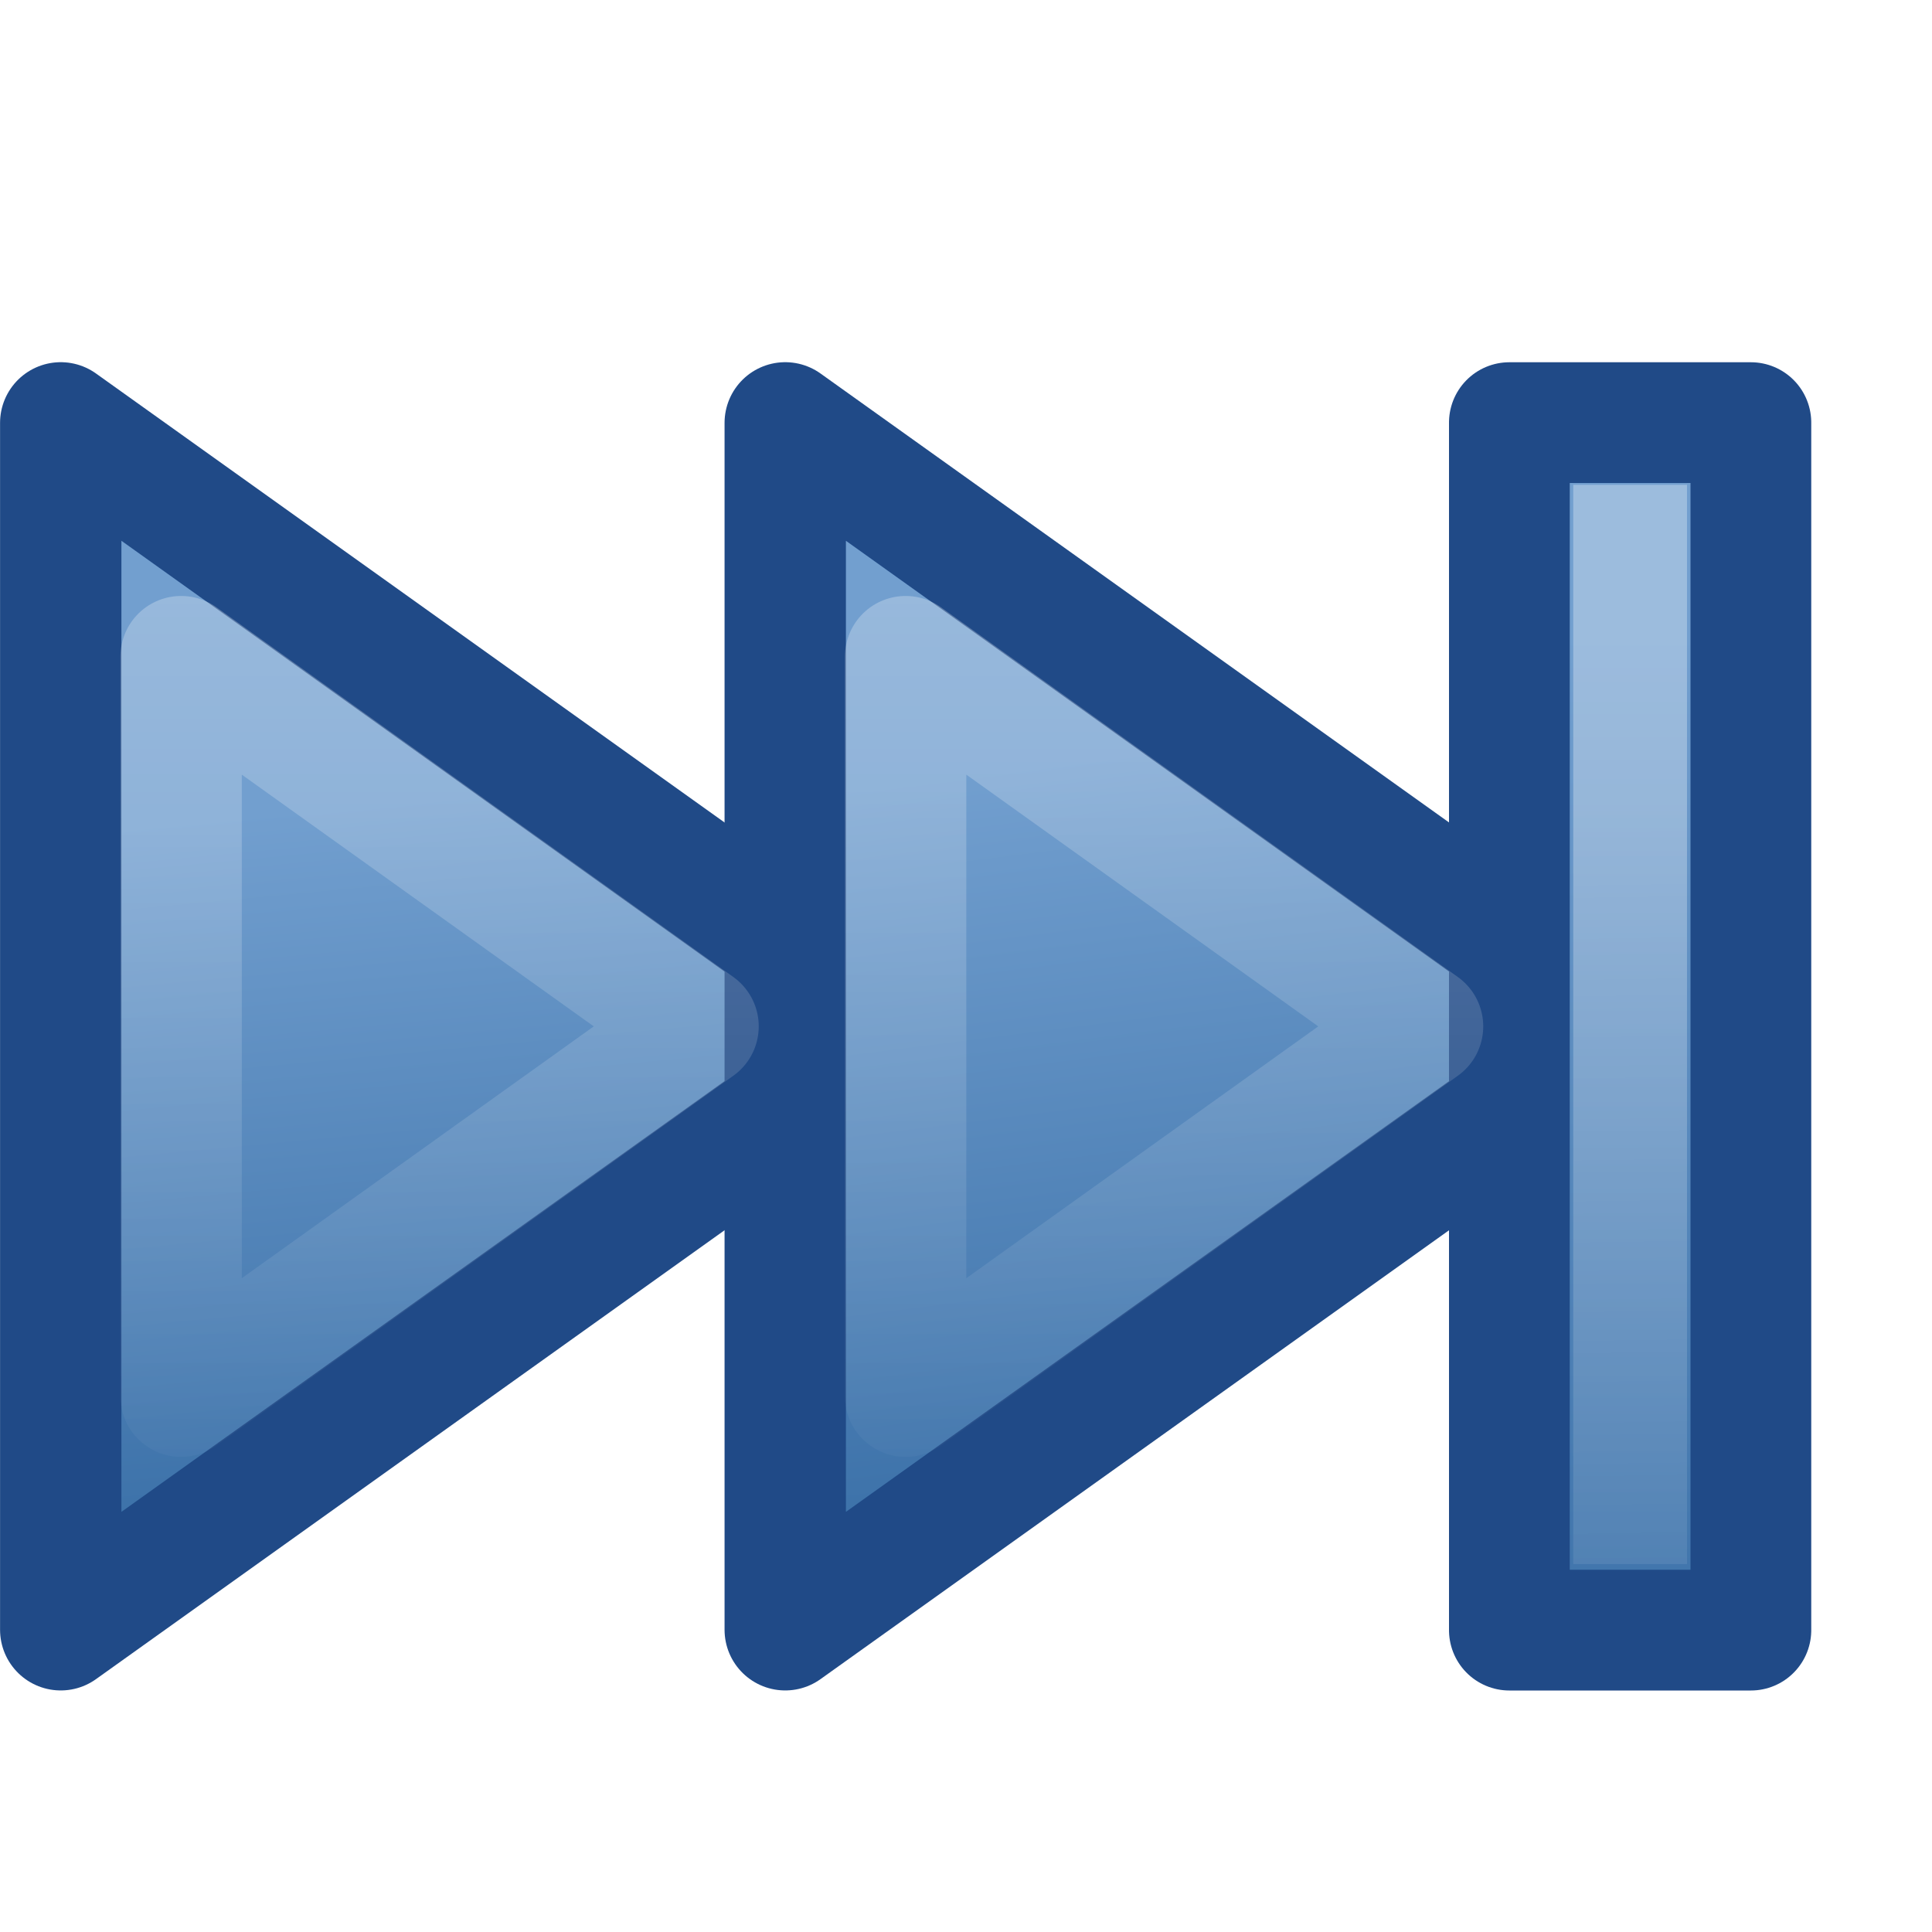
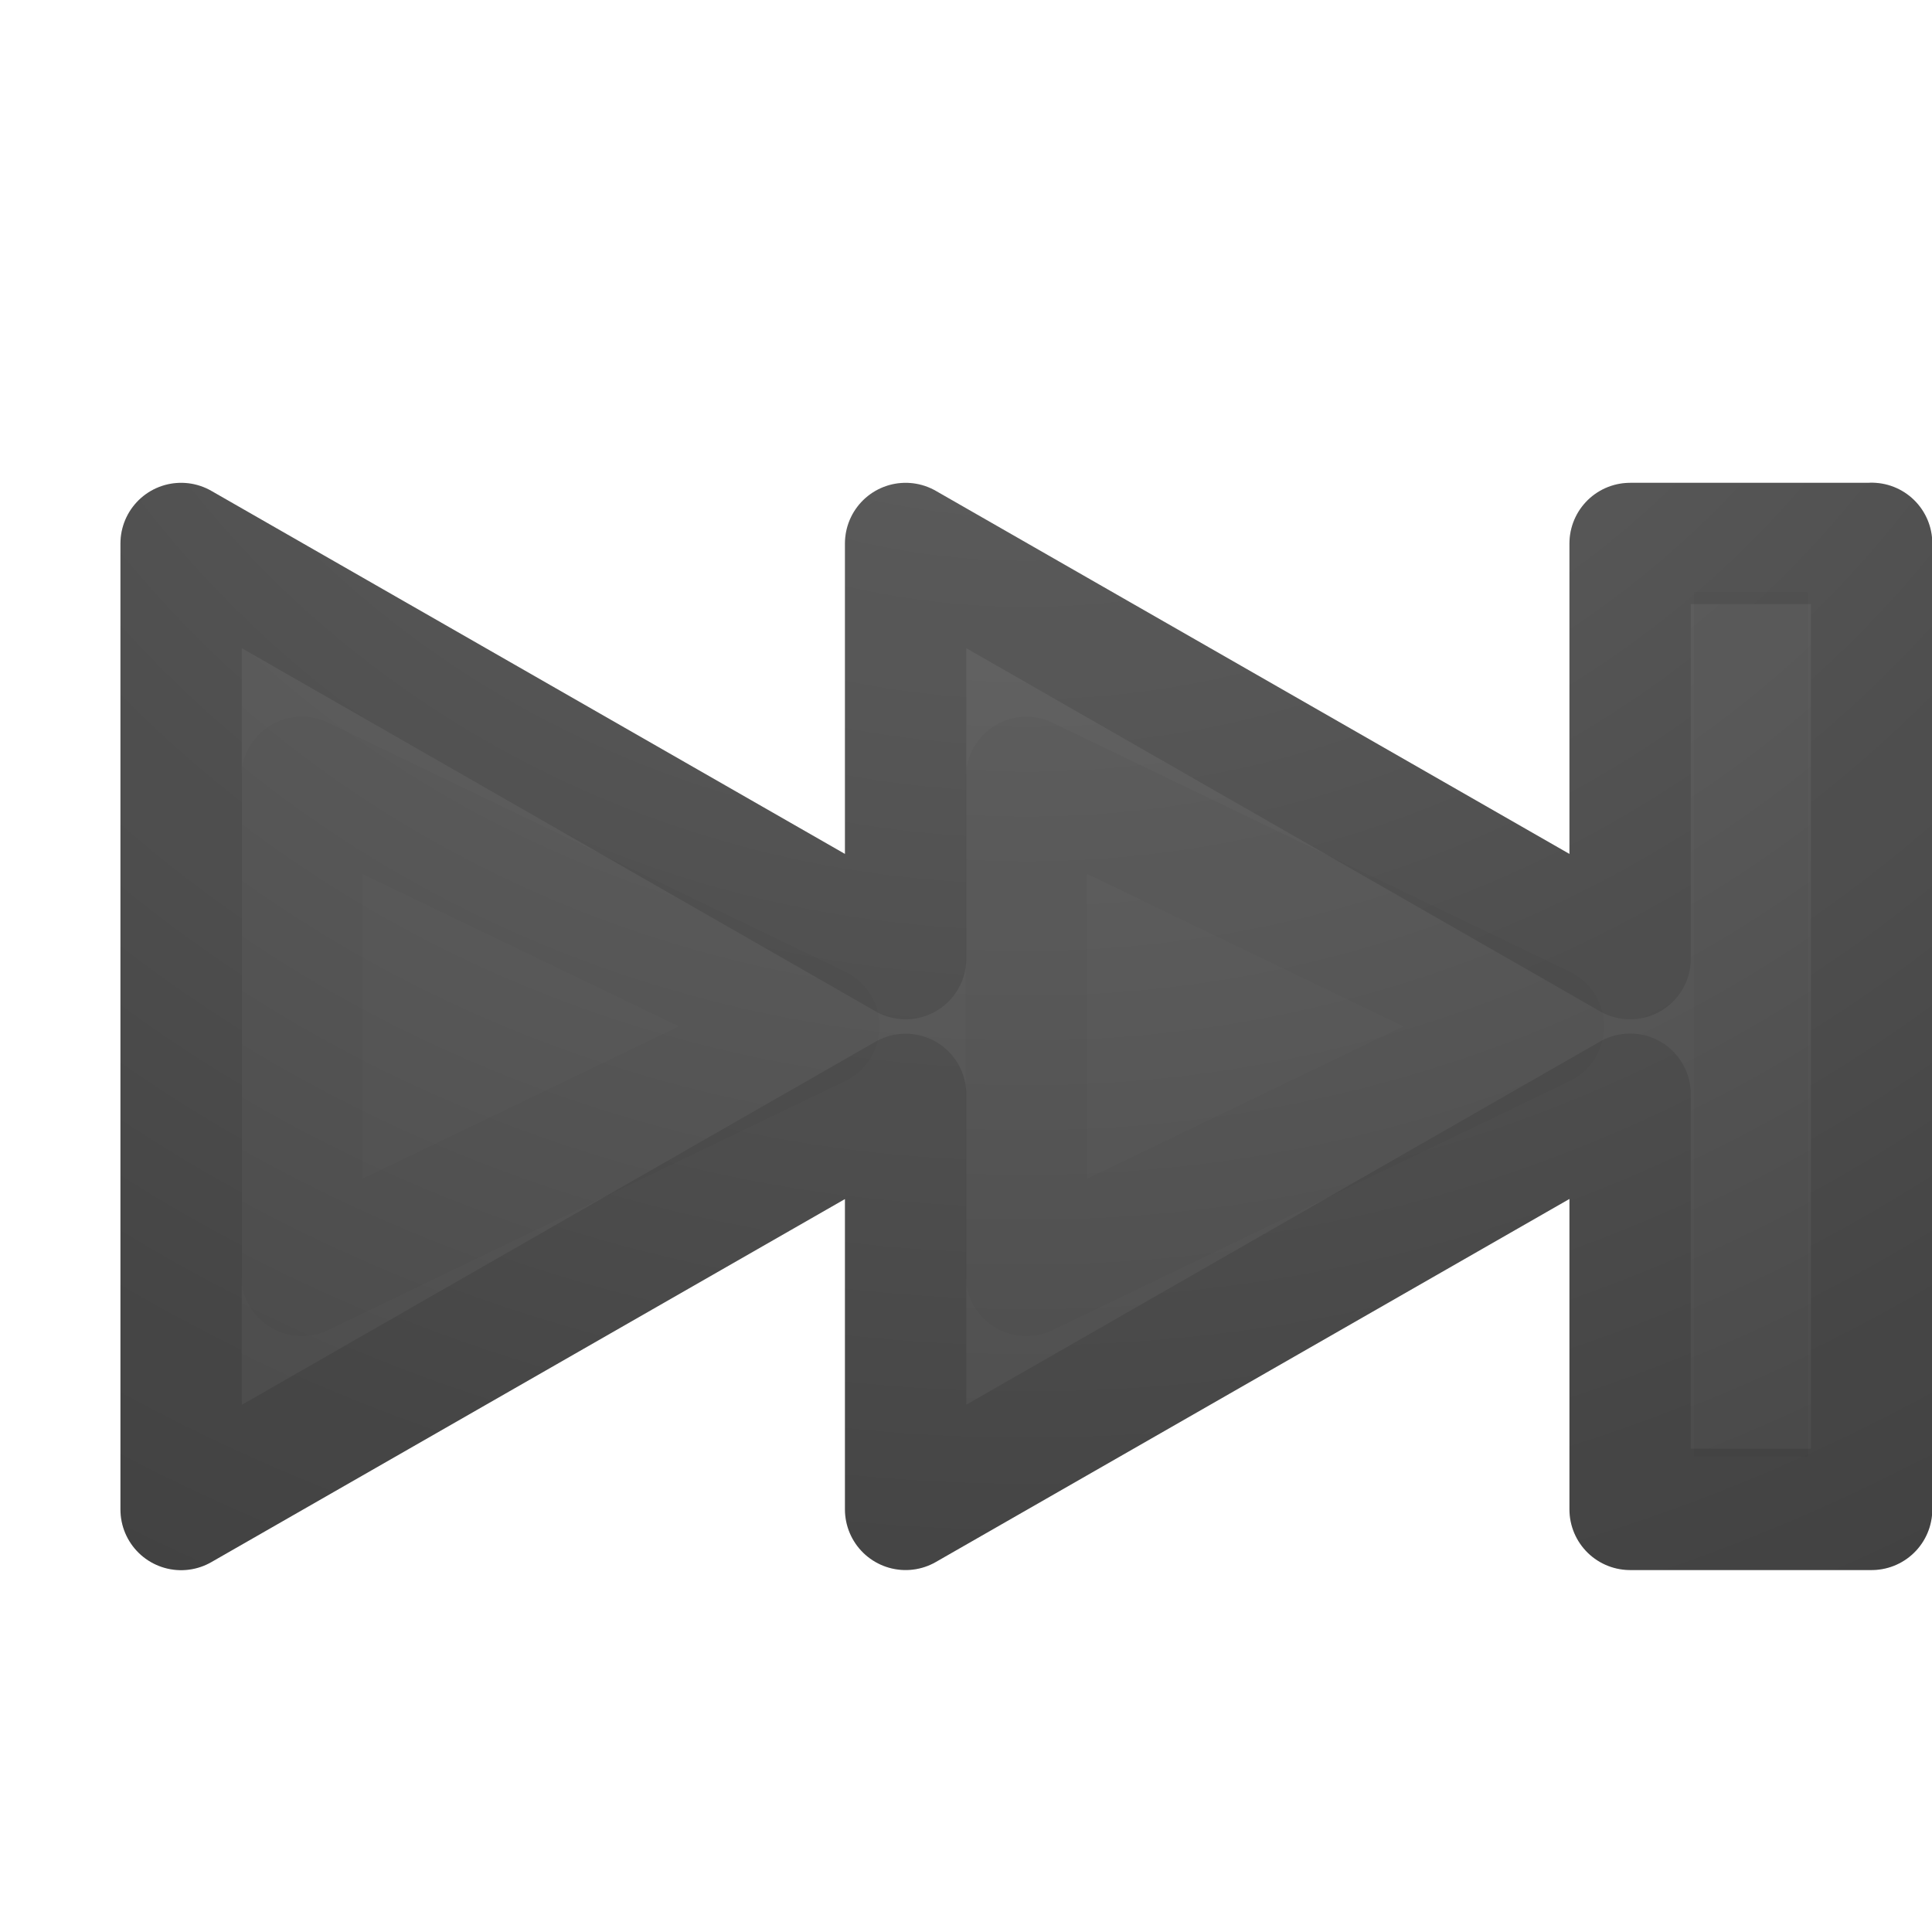
<svg xmlns="http://www.w3.org/2000/svg" xmlns:xlink="http://www.w3.org/1999/xlink" version="1.1" width="16" height="16" id="svg2415">
  <defs id="defs2417">
+     <linearGradient id="linearGradient3818">
+       <stop offset="0" style="stop-color:#737373;stop-opacity:1" id="stop3820" />
+       <stop offset="0.275" style="stop-color:#636363;stop-opacity:1" id="stop3822" />
+       <stop offset="0.705" style="stop-color:#4b4b4b;stop-opacity:1" id="stop3824" />
+       <stop offset="1" style="stop-color:#3f3f3f;stop-opacity:1" id="stop3826" />
+     </linearGradient>
    <linearGradient id="linearGradient3703">
      <stop id="stop3705" style="stop-color:#ffffff;stop-opacity:1" offset="0" />
      <stop id="stop3707" style="stop-color:#ffffff;stop-opacity:0" offset="1" />
    </linearGradient>
-     <linearGradient x1="1.419" y1="6.798" x2="2" y2="13" id="linearGradient3689" xlink:href="#linearGradient5106" gradientUnits="userSpaceOnUse" />
-     <linearGradient x1="4.758" y1="-14" x2="14" y2="-14" id="linearGradient3693" xlink:href="#linearGradient5106" gradientUnits="userSpaceOnUse" gradientTransform="translate(0.5,0.5)" />
-     <linearGradient x1="14.978" y1="5.968" x2="15.139" y2="15.736" id="linearGradient3709" xlink:href="#linearGradient3703" gradientUnits="userSpaceOnUse" gradientTransform="matrix(1,0,0,0.8873216,0,1.380319)" />
-     <linearGradient x1="7.18" y1="6.498" x2="8" y2="13" id="linearGradient3713" xlink:href="#linearGradient5106" gradientUnits="userSpaceOnUse" />
-     <linearGradient x1="8" y1="4" x2="8" y2="13" id="linearGradient3721" xlink:href="#linearGradient3703" gradientUnits="userSpaceOnUse" />
-     <linearGradient x1="8" y1="4" x2="8" y2="13" id="linearGradient3725" xlink:href="#linearGradient3703" gradientUnits="userSpaceOnUse" />
+     <linearGradient x1="3" y1="7" x2="1" y2="13" id="linearGradient3689" xlink:href="#linearGradient5106" gradientUnits="userSpaceOnUse" gradientTransform="matrix(-1,0,0,0.7998573,16,1.701557)" />
+     <linearGradient x1="4.5" y1="-14.5" x2="14" y2="-14" id="linearGradient3693" xlink:href="#linearGradient5106" gradientUnits="userSpaceOnUse" gradientTransform="matrix(0.8,0,0,1,2.1,16.5)" />
+     <linearGradient x1="14.978" y1="5.968" x2="15.139" y2="15.736" id="linearGradient3709" xlink:href="#linearGradient3703" gradientUnits="userSpaceOnUse" gradientTransform="matrix(-1,0,0,0.6900317,16,2.960299)" />
+     <linearGradient x1="10" y1="7" x2="7" y2="13" id="linearGradient3713" xlink:href="#linearGradient5106" gradientUnits="userSpaceOnUse" gradientTransform="matrix(-1,0,0,-0.7883952,16,15.11557)" />
+     <linearGradient x1="8" y1="4" x2="8" y2="13" id="linearGradient3721" xlink:href="#linearGradient3703" gradientUnits="userSpaceOnUse" gradientTransform="matrix(-1,0,0,0.673418,16,2.775947)" />
+     <linearGradient x1="8" y1="4" x2="8" y2="13" id="linearGradient3725" xlink:href="#linearGradient3703" gradientUnits="userSpaceOnUse" gradientTransform="matrix(-1,0,0,0.6734179,22,2.775948)" />
    <linearGradient id="linearGradient5106">
      <stop id="stop5108" style="stop-color:#729fcf;stop-opacity:1" offset="0" />
      <stop id="stop5110" style="stop-color:#386ea6;stop-opacity:1" offset="1" />
    </linearGradient>
+     <radialGradient cx="16.202" cy="-19.005" r="20" fx="16.202" fy="-19.005" id="radialGradient3008-6" xlink:href="#linearGradient2867-449-88-871-390-598-476-591-434-148-57-177-641-289-620-227-114-444-680-744-4-1" gradientUnits="userSpaceOnUse" gradientTransform="matrix(0,1.500001,-1.524125,0,-16.95984,-23.07768)" />
+     <linearGradient id="linearGradient2867-449-88-871-390-598-476-591-434-148-57-177-641-289-620-227-114-444-680-744-4-1">
+       <stop id="stop5430-5-0" style="stop-color:#737373;stop-opacity:1" offset="0" />
+       <stop id="stop5432-2-0" style="stop-color:#636363;stop-opacity:1" offset="0.262" />
+       <stop id="stop5434-9-6" style="stop-color:#4b4b4b;stop-opacity:1" offset="0.705" />
+       <stop id="stop5436-2-7" style="stop-color:#3f3f3f;stop-opacity:1" offset="1" />
+     </linearGradient>
+     <radialGradient xlink:href="#linearGradient3818" id="radialGradient3808" cx="8.5" cy="-7.315" fx="8.5" fy="-7.315" r="7.503" gradientTransform="matrix(-3.3777527e-7,2.765149,2.895388,3.536845e-7,29.68114,-24.49529)" gradientUnits="userSpaceOnUse" />
+     <radialGradient xlink:href="#linearGradient2867-449-88-871-390-598-476-591-434-148-57-177-641-289-620-227-114-444-680-744-4-1" id="radialGradient3816" cx="8.5" cy="-7.315" fx="8.5" fy="-7.315" r="7.503" gradientTransform="matrix(-2.7214008e-7,2.765149,2.895388,8.7589268e-8,29.68114,-24.49529)" gradientUnits="userSpaceOnUse" />
  </defs>
-   <path d="m 0.503,3.502 0,9.995 L 7.5,8.5 0.503,3.502 z" id="path5566" style="fill:url(#linearGradient3689);fill-opacity:1;fill-rule:nonzero;stroke:#204a87;stroke-width:1.005;stroke-linecap:butt;stroke-linejoin:round;stroke-miterlimit:4;stroke-opacity:1;stroke-dasharray:none;stroke-dashoffset:0;marker:none;visibility:visible;display:block;overflow:visible;enable-background:accumulate" />
-   <path d="m 6.503,3.502 0,9.995 L 13.5,8.5 6.503,3.502 z" id="path2854" style="fill:url(#linearGradient3713);fill-opacity:1;fill-rule:nonzero;stroke:#204a87;stroke-width:1.005;stroke-linecap:butt;stroke-linejoin:round;stroke-miterlimit:4;stroke-opacity:1;stroke-dasharray:none;stroke-dashoffset:0;marker:none;visibility:visible;display:block;overflow:visible;enable-background:accumulate" />
-   <rect width="10" height="2" rx="0" ry="0" x="3.5" y="-14.5" transform="matrix(0,1,-1,0,0,0)" id="rect4595" style="fill:url(#linearGradient3693);fill-opacity:1;fill-rule:nonzero;stroke:#204a87;stroke-width:1;stroke-linecap:butt;stroke-linejoin:round;stroke-miterlimit:4;stroke-opacity:1;stroke-dasharray:none;stroke-dashoffset:0;marker:none;visibility:visible;display:block;overflow:visible;enable-background:accumulate" />
-   <path d="m 13.5,4.486 0,7.996" id="rect5598" style="opacity:0.3;fill:none;stroke:url(#linearGradient3709);stroke-width:0.942;stroke-linecap:square;stroke-linejoin:miter;stroke-miterlimit:4;stroke-opacity:1;stroke-dasharray:none;stroke-dashoffset:0;marker:none;visibility:visible;display:block;overflow:visible;enable-background:accumulate" />
-   <path d="m 7.5,5.438 0,6.125 L 11.781,8.5 7.5,5.438 z" id="path3711" style="opacity:0.3;fill:none;stroke:url(#linearGradient3721);stroke-width:1.005;stroke-linecap:butt;stroke-linejoin:round;stroke-miterlimit:4;stroke-opacity:1;stroke-dasharray:none;stroke-dashoffset:0;marker:none;visibility:visible;display:block;overflow:visible;enable-background:accumulate" />
-   <path d="m 7.5,5.438 0,6.125 L 11.781,8.5 7.5,5.438 z" transform="translate(-6,0)" id="path3723" style="opacity:0.3;fill:none;stroke:url(#linearGradient3725);stroke-width:1.005;stroke-linecap:butt;stroke-linejoin:round;stroke-miterlimit:4;stroke-opacity:1;stroke-dasharray:none;stroke-dashoffset:0;marker:none;visibility:visible;display:block;overflow:visible;enable-background:accumulate" />
+   <path id="path3036" d="m 15.5,4.5 0,8 -2,0 0,-3.438 -6,3.438 0,-0.156 0,-3.281 -6,3.438 0,-8 6,3.438 0,-3.438 6,3.438 0,-3.438 2,0 z" style="fill:url(#radialGradient3808);fill-opacity:1;fill-rule:nonzero;stroke:url(#radialGradient3816);stroke-width:1.005;stroke-linecap:butt;stroke-linejoin:round;stroke-miterlimit:4;stroke-opacity:1;stroke-dasharray:none;stroke-dashoffset:0;marker:none;visibility:visible;display:block;overflow:visible;enable-background:accumulate" />
+   <path style="opacity:0.1;fill:none;stroke:#000000;stroke-width:1.005;stroke-linecap:butt;stroke-linejoin:round;stroke-miterlimit:4;stroke-opacity:1;stroke-dasharray:none;stroke-dashoffset:0;marker:none;visibility:visible;display:block;overflow:visible;enable-background:accumulate" d="m 15.5,4.5 0,8 -2,0 0,-3.438 -6,3.438 0,-0.156 0,-3.281 -6,3.438 0,-8 6,3.438 0,-3.438 6,3.438 0,-3.438 2,0 z" id="path5566" />
+   <path d="m 14.5,5.375 0,6.218" id="rect5598" style="opacity:0.03;fill:none;stroke:#000000;stroke-width:0.942;stroke-linecap:square;stroke-linejoin:miter;stroke-miterlimit:4;stroke-opacity:1;stroke-dasharray:none;stroke-dashoffset:0;marker:none;visibility:visible;display:block;overflow:visible;enable-background:accumulate" />
+   <path d="M 8.5,6.438 8.5,10.562 12.781,8.5 8.5,6.438 z" id="path3711" style="opacity:0.03;fill:none;stroke:#000000;stroke-width:1.005;stroke-linecap:butt;stroke-linejoin:round;stroke-miterlimit:4;stroke-opacity:1;stroke-dasharray:none;stroke-dashoffset:0;marker:none;visibility:visible;display:block;overflow:visible;enable-background:accumulate" />
+   <path d="M 2.5,6.438 2.5,10.562 6.781,8.5 2.5,6.438 z" id="path3723" style="opacity:0.03;fill:none;stroke:#000000;stroke-width:1.005;stroke-linecap:butt;stroke-linejoin:round;stroke-miterlimit:4;stroke-opacity:1;stroke-dasharray:none;stroke-dashoffset:0;marker:none;visibility:visible;display:block;overflow:visible;enable-background:accumulate" />
</svg>
